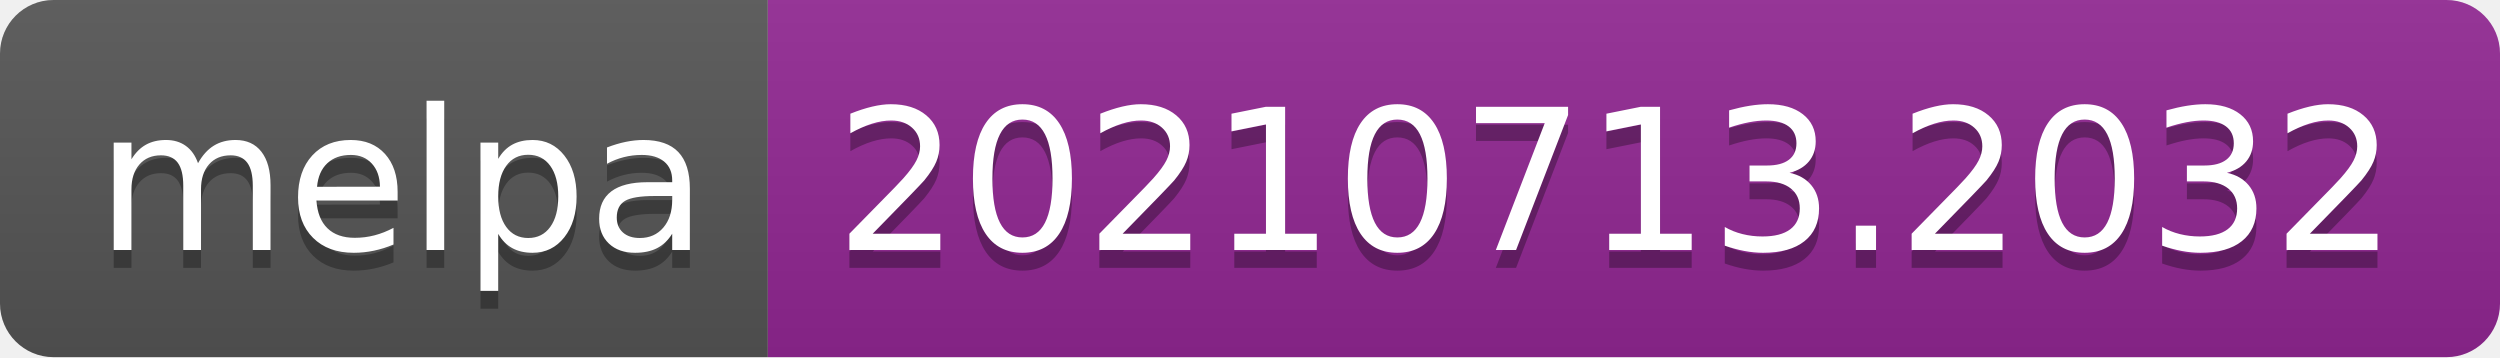
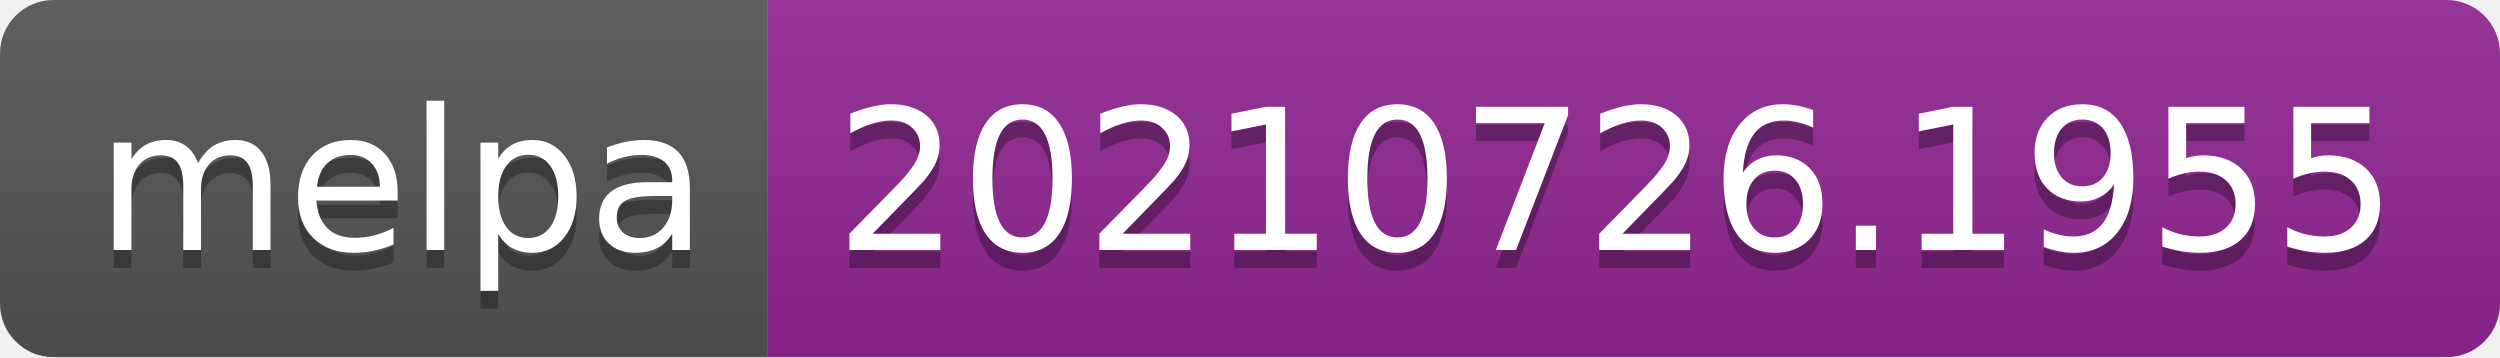
- <svg xmlns="http://www.w3.org/2000/svg" width="140" height="20" role="img" aria-label="melpa: 20210713.2032">
+ <svg xmlns="http://www.w3.org/2000/svg" width="140" height="20" role="img" aria-label="melpa: 20210726.1955">
  <linearGradient id="s" x2="0" y2="100%">
    <stop offset="0" stop-color="#bbb" stop-opacity=".1" />
    <stop offset="1" stop-opacity=".1" />
  </linearGradient>
  <clipPath id="r">
    <rect width="140" height="20" rx="3" fill="#fff" />
  </clipPath>
  <g clip-path="url(#r)">
    <rect width="43" height="20" fill="#555" />
    <rect x="43" width="97" height="20" fill="#922793" />
    <rect width="140" height="20" fill="url(#s)" />
  </g>
  <g fill="#fff" text-anchor="middle" font-family="Verdana,Geneva,DejaVu Sans,sans-serif" text-rendering="geometricPrecision" font-size="110">
    <text aria-hidden="true" x="225" y="150" fill="#010101" fill-opacity=".3" transform="scale(.1)" textLength="330">melpa</text>
    <text x="225" y="140" transform="scale(.1)" fill="#fff" textLength="330">melpa</text>
-     <text aria-hidden="true" x="905" y="150" fill="#010101" fill-opacity=".3" transform="scale(.1)" textLength="870">20210713.2032</text>
-     <text x="905" y="140" transform="scale(.1)" fill="#fff" textLength="870">20210713.2032</text>
+     <text aria-hidden="true" x="905" y="150" fill="#010101" fill-opacity=".3" transform="scale(.1)" textLength="870">20210726.1955</text>
+     <text x="905" y="140" transform="scale(.1)" fill="#fff" textLength="870">20210726.1955</text>
  </g>
</svg>
